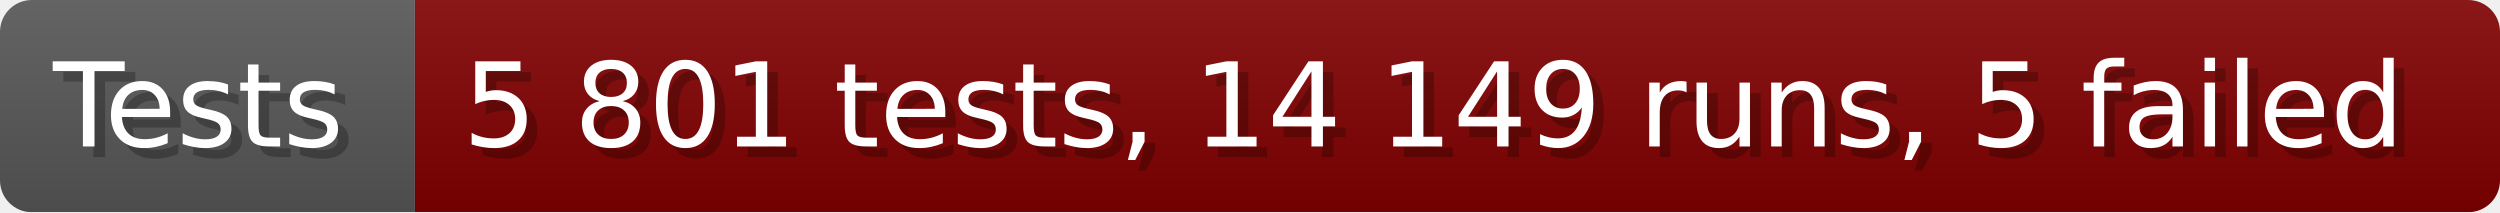
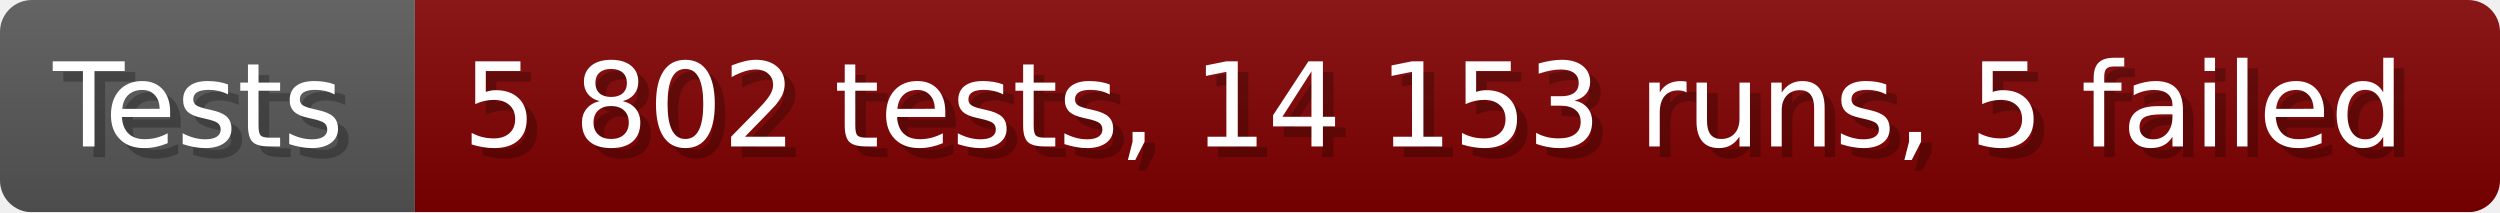
- <svg xmlns="http://www.w3.org/2000/svg" width="235.6" height="20" viewBox="0 0 2356 200" role="img" aria-label="Tests: 5 801 tests, 14 149 runs, 5 failed">
+ <svg xmlns="http://www.w3.org/2000/svg" width="235.6" height="20" viewBox="0 0 2356 200" role="img" aria-label="Tests: 5 802 tests, 14 153 runs, 5 failed">
  <linearGradient id="a" x2="0" y2="100%">
    <stop offset="0" stop-opacity=".1" stop-color="#EEE" />
    <stop offset="1" stop-opacity=".1" />
  </linearGradient>
  <mask id="m">
    <rect width="2356" height="200" rx="30" fill="#FFF" />
  </mask>
  <g mask="url(#m)">
    <rect width="391" height="200" fill="#555" />
    <rect width="1965" height="200" fill="#800000" x="391" />
    <rect width="2356" height="200" fill="url(#a)" />
  </g>
  <g aria-hidden="true" fill="#fff" text-anchor="start" font-family="Verdana,DejaVu Sans,sans-serif" font-size="110">
    <text x="60" y="148" textLength="291" fill="#000" opacity="0.25">Tests</text>
    <text x="50" y="138" textLength="291">Tests</text>
-     <text x="446" y="148" textLength="1865" fill="#000" opacity="0.25">5 801 tests, 14 149 runs, 5 failed</text>
-     <text x="436" y="138" textLength="1865">5 801 tests, 14 149 runs, 5 failed</text>
+     <text x="446" y="148" textLength="1865" fill="#000" opacity="0.25">5 802 tests, 14 153 runs, 5 failed</text>
+     <text x="436" y="138" textLength="1865">5 802 tests, 14 153 runs, 5 failed</text>
  </g>
</svg>
